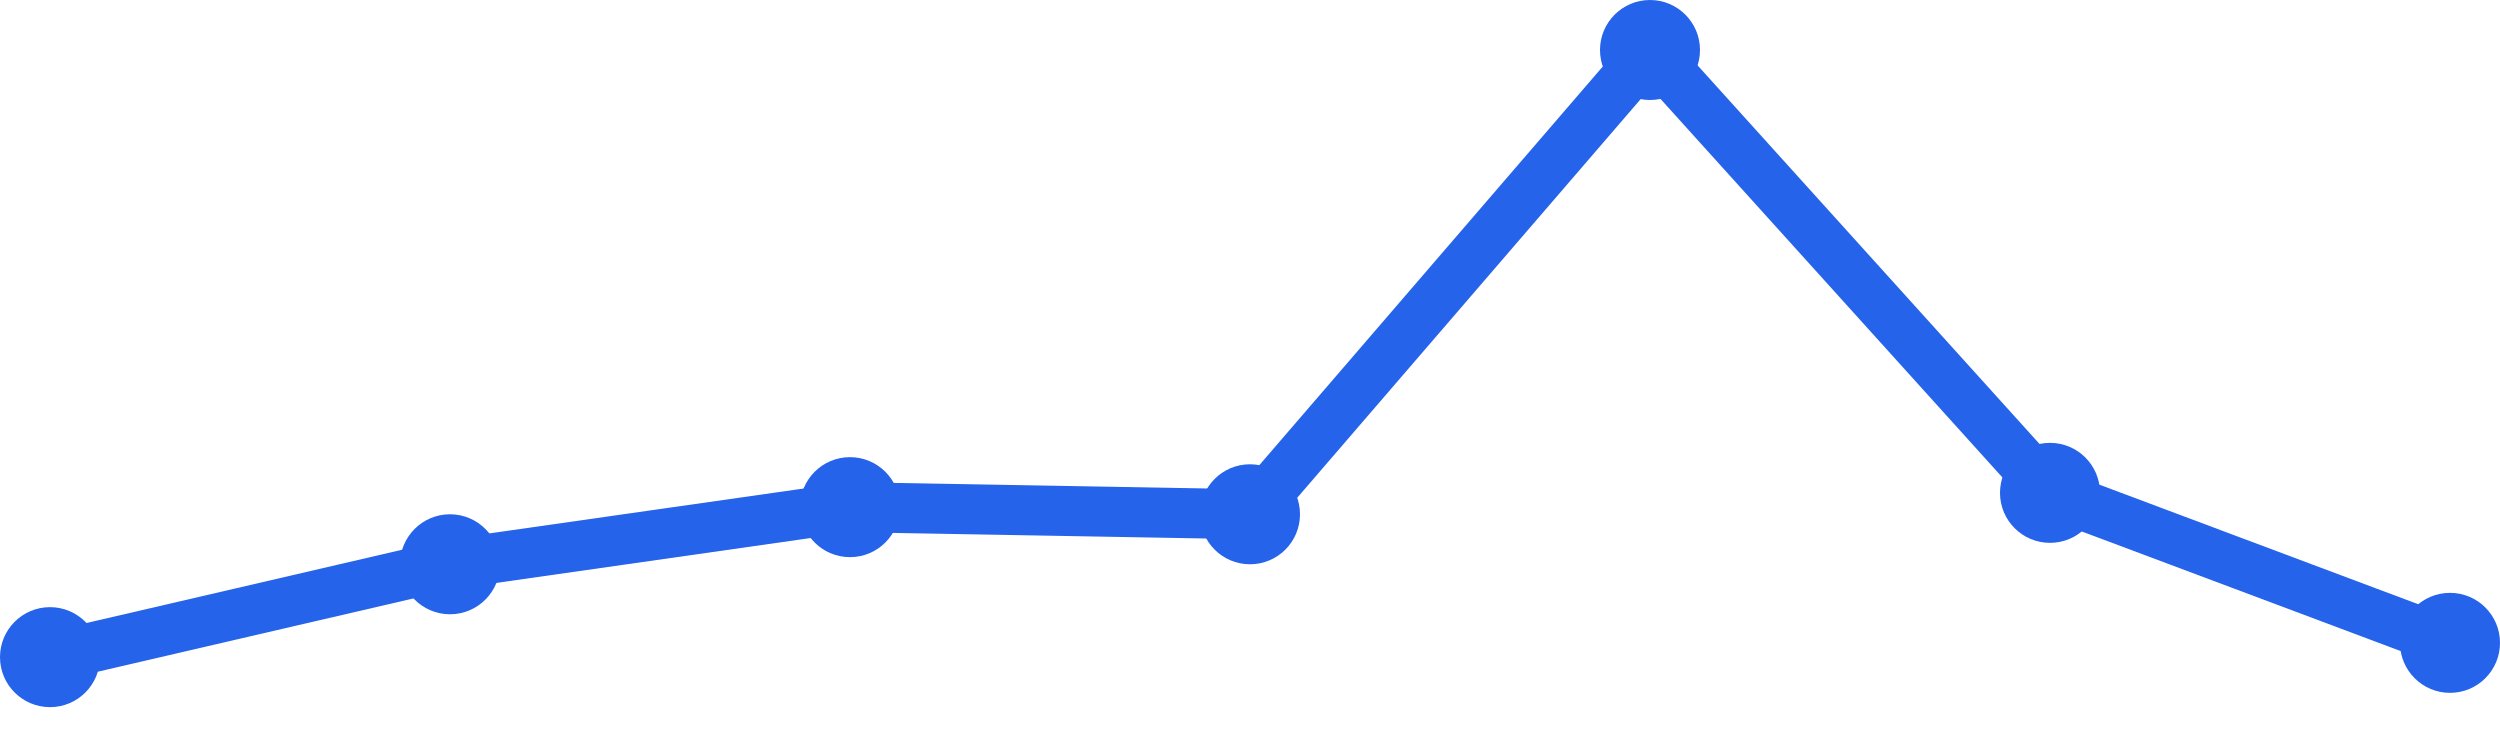
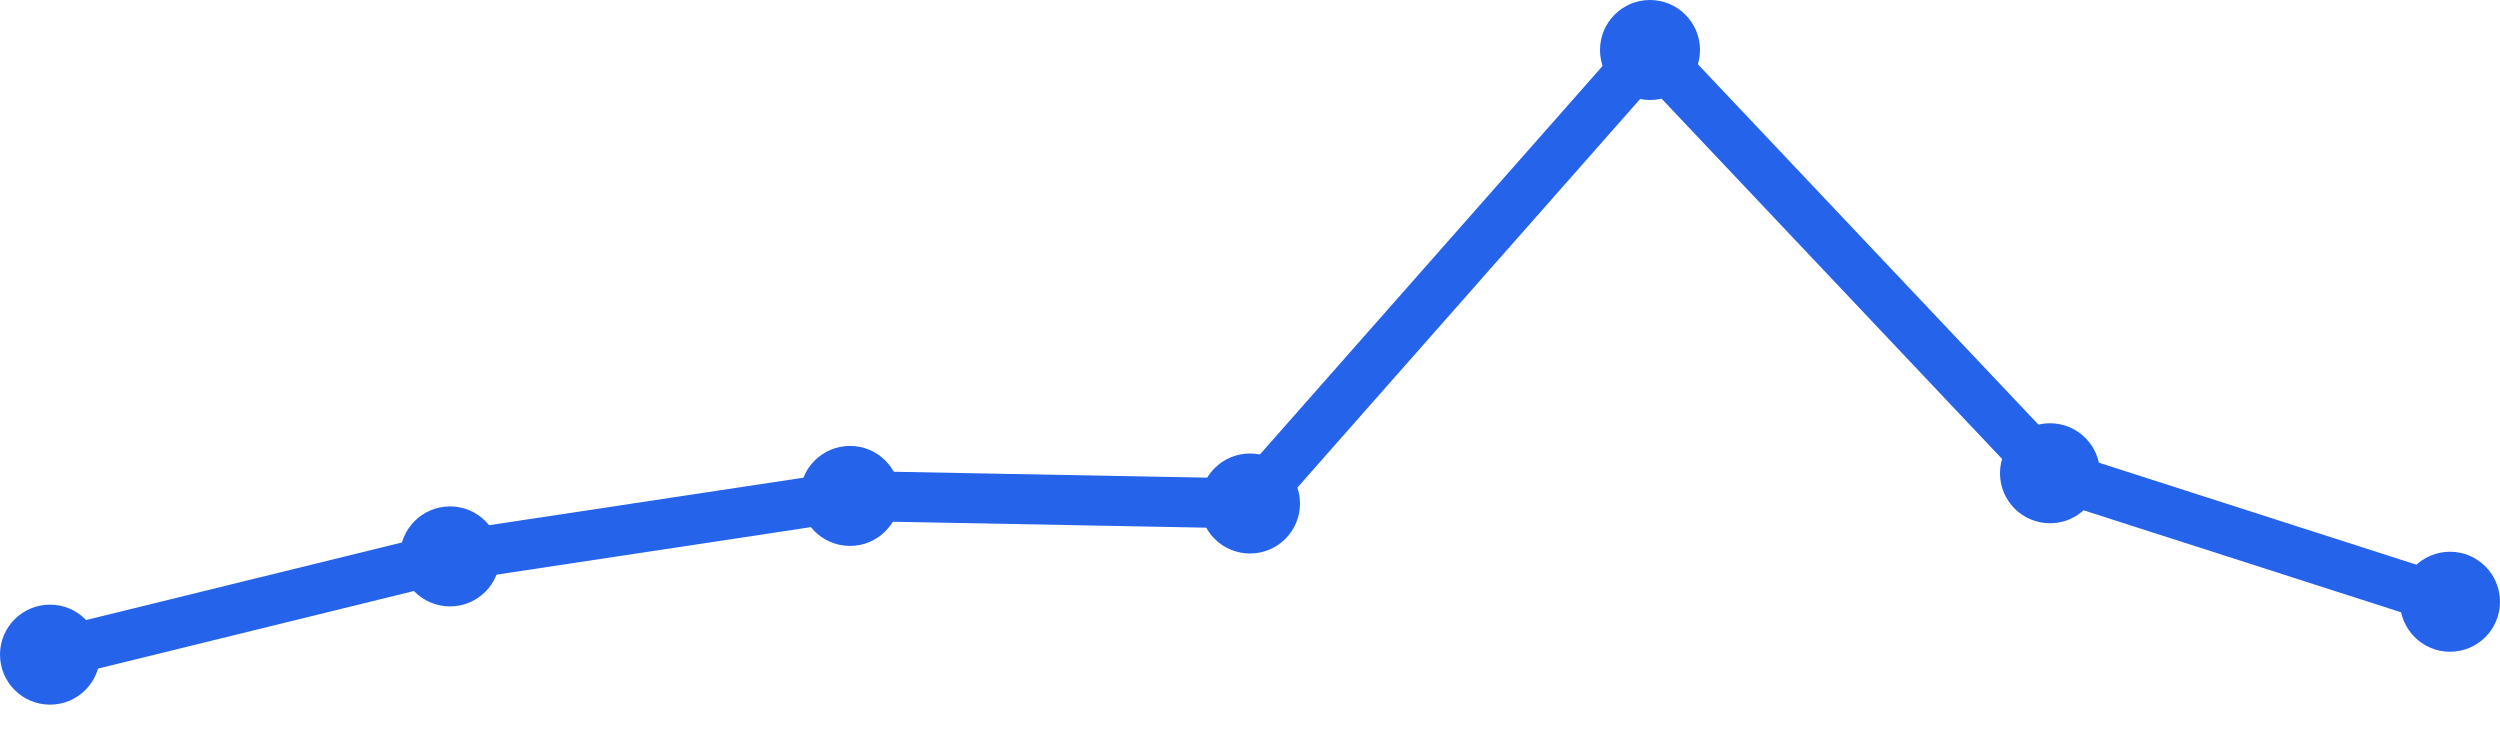
<svg xmlns="http://www.w3.org/2000/svg" width="100" height="30" viewBox="0 0 100 30">
-   <path d="M 2,26.286 L 18,22.571 L 34,20.286 L 50,20.571 L 66,2 L 82,19.714 L 98,25.714" fill="none" stroke="#2563eb" stroke-width="2" stroke-linecap="round" stroke-linejoin="round" />
-   <circle cx="2" cy="26.286" r="2" fill="#2563eb" />
-   <circle cx="18" cy="22.571" r="2" fill="#2563eb" />
-   <circle cx="34" cy="20.286" r="2" fill="#2563eb" />
-   <circle cx="50" cy="20.571" r="2" fill="#2563eb" />
+   <path d="M 2,26.186 L 18,22.256 L 34,19.837 L 50,20.14 L 66,2 L 82,18.93 L 98,24.07" fill="none" stroke="#2563eb" stroke-width="2" stroke-linecap="round" stroke-linejoin="round" />
+   <circle cx="2" cy="26.186" r="2" fill="#2563eb" />
+   <circle cx="18" cy="22.256" r="2" fill="#2563eb" />
+   <circle cx="34" cy="19.837" r="2" fill="#2563eb" />
+   <circle cx="50" cy="20.14" r="2" fill="#2563eb" />
  <circle cx="66" cy="2" r="2" fill="#2563eb" />
-   <circle cx="82" cy="19.714" r="2" fill="#2563eb" />
-   <circle cx="98" cy="25.714" r="2" fill="#2563eb" />
+   <circle cx="82" cy="18.93" r="2" fill="#2563eb" />
+   <circle cx="98" cy="24.07" r="2" fill="#2563eb" />
</svg>
